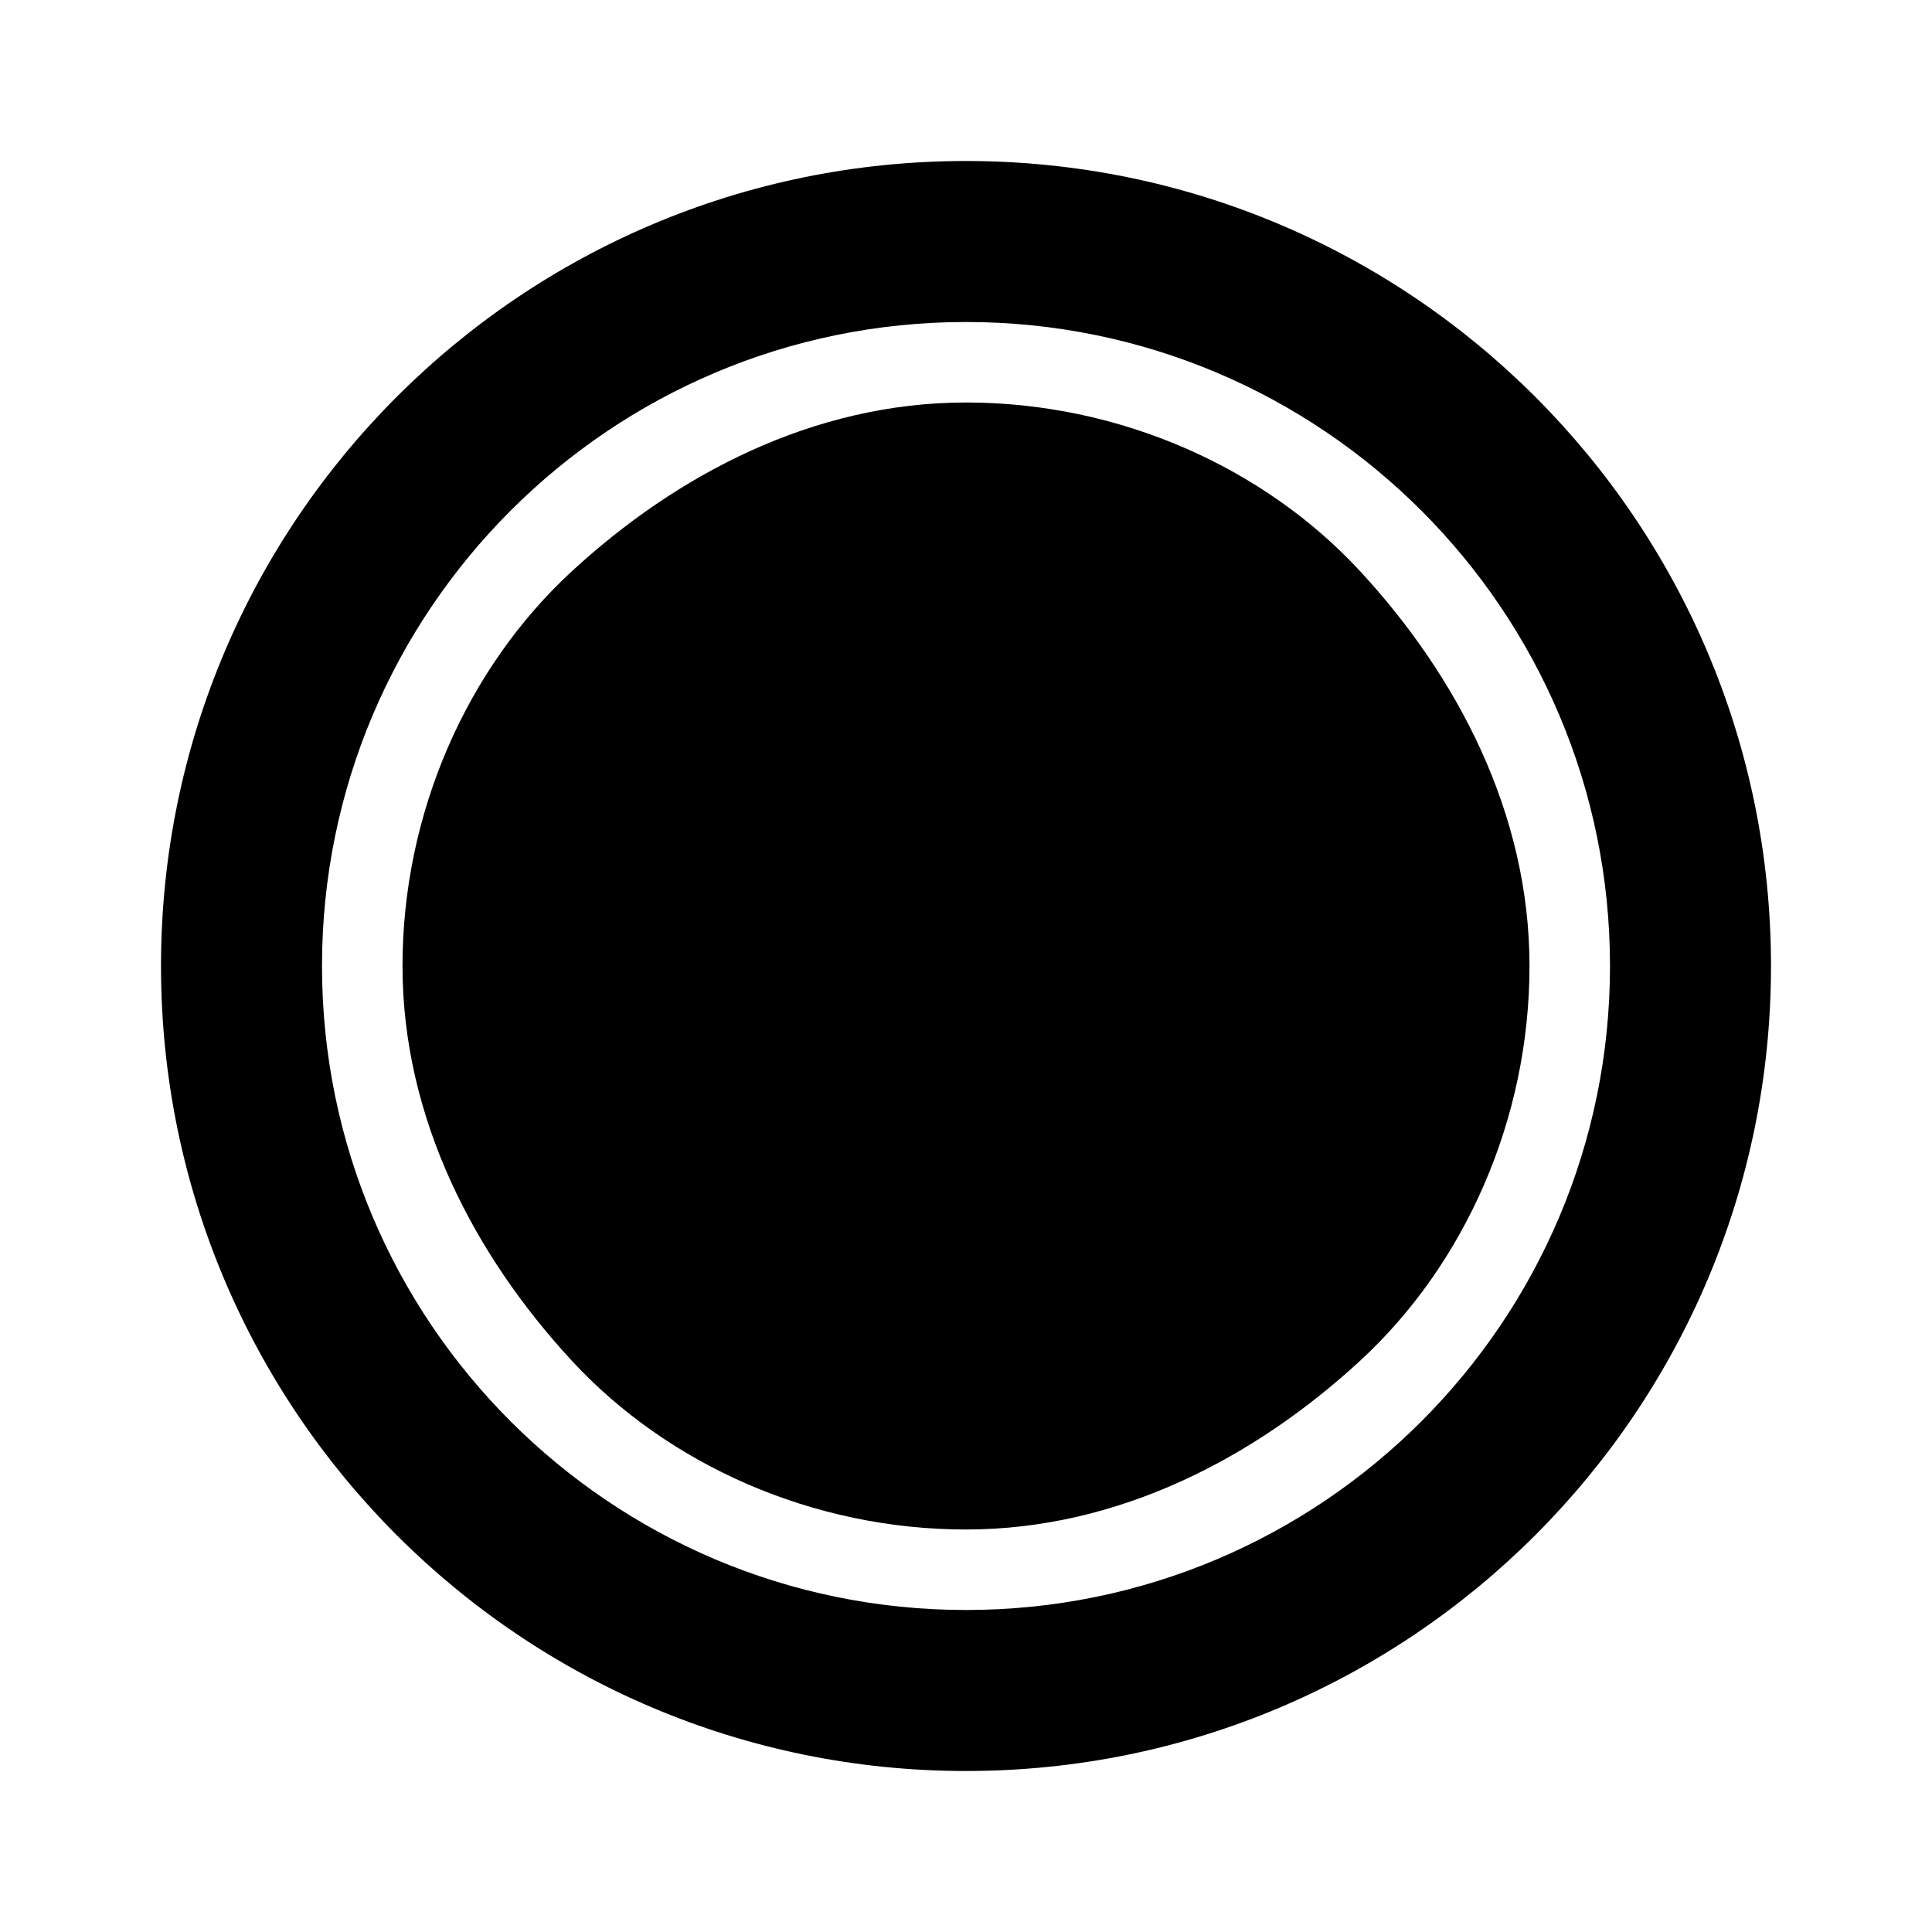
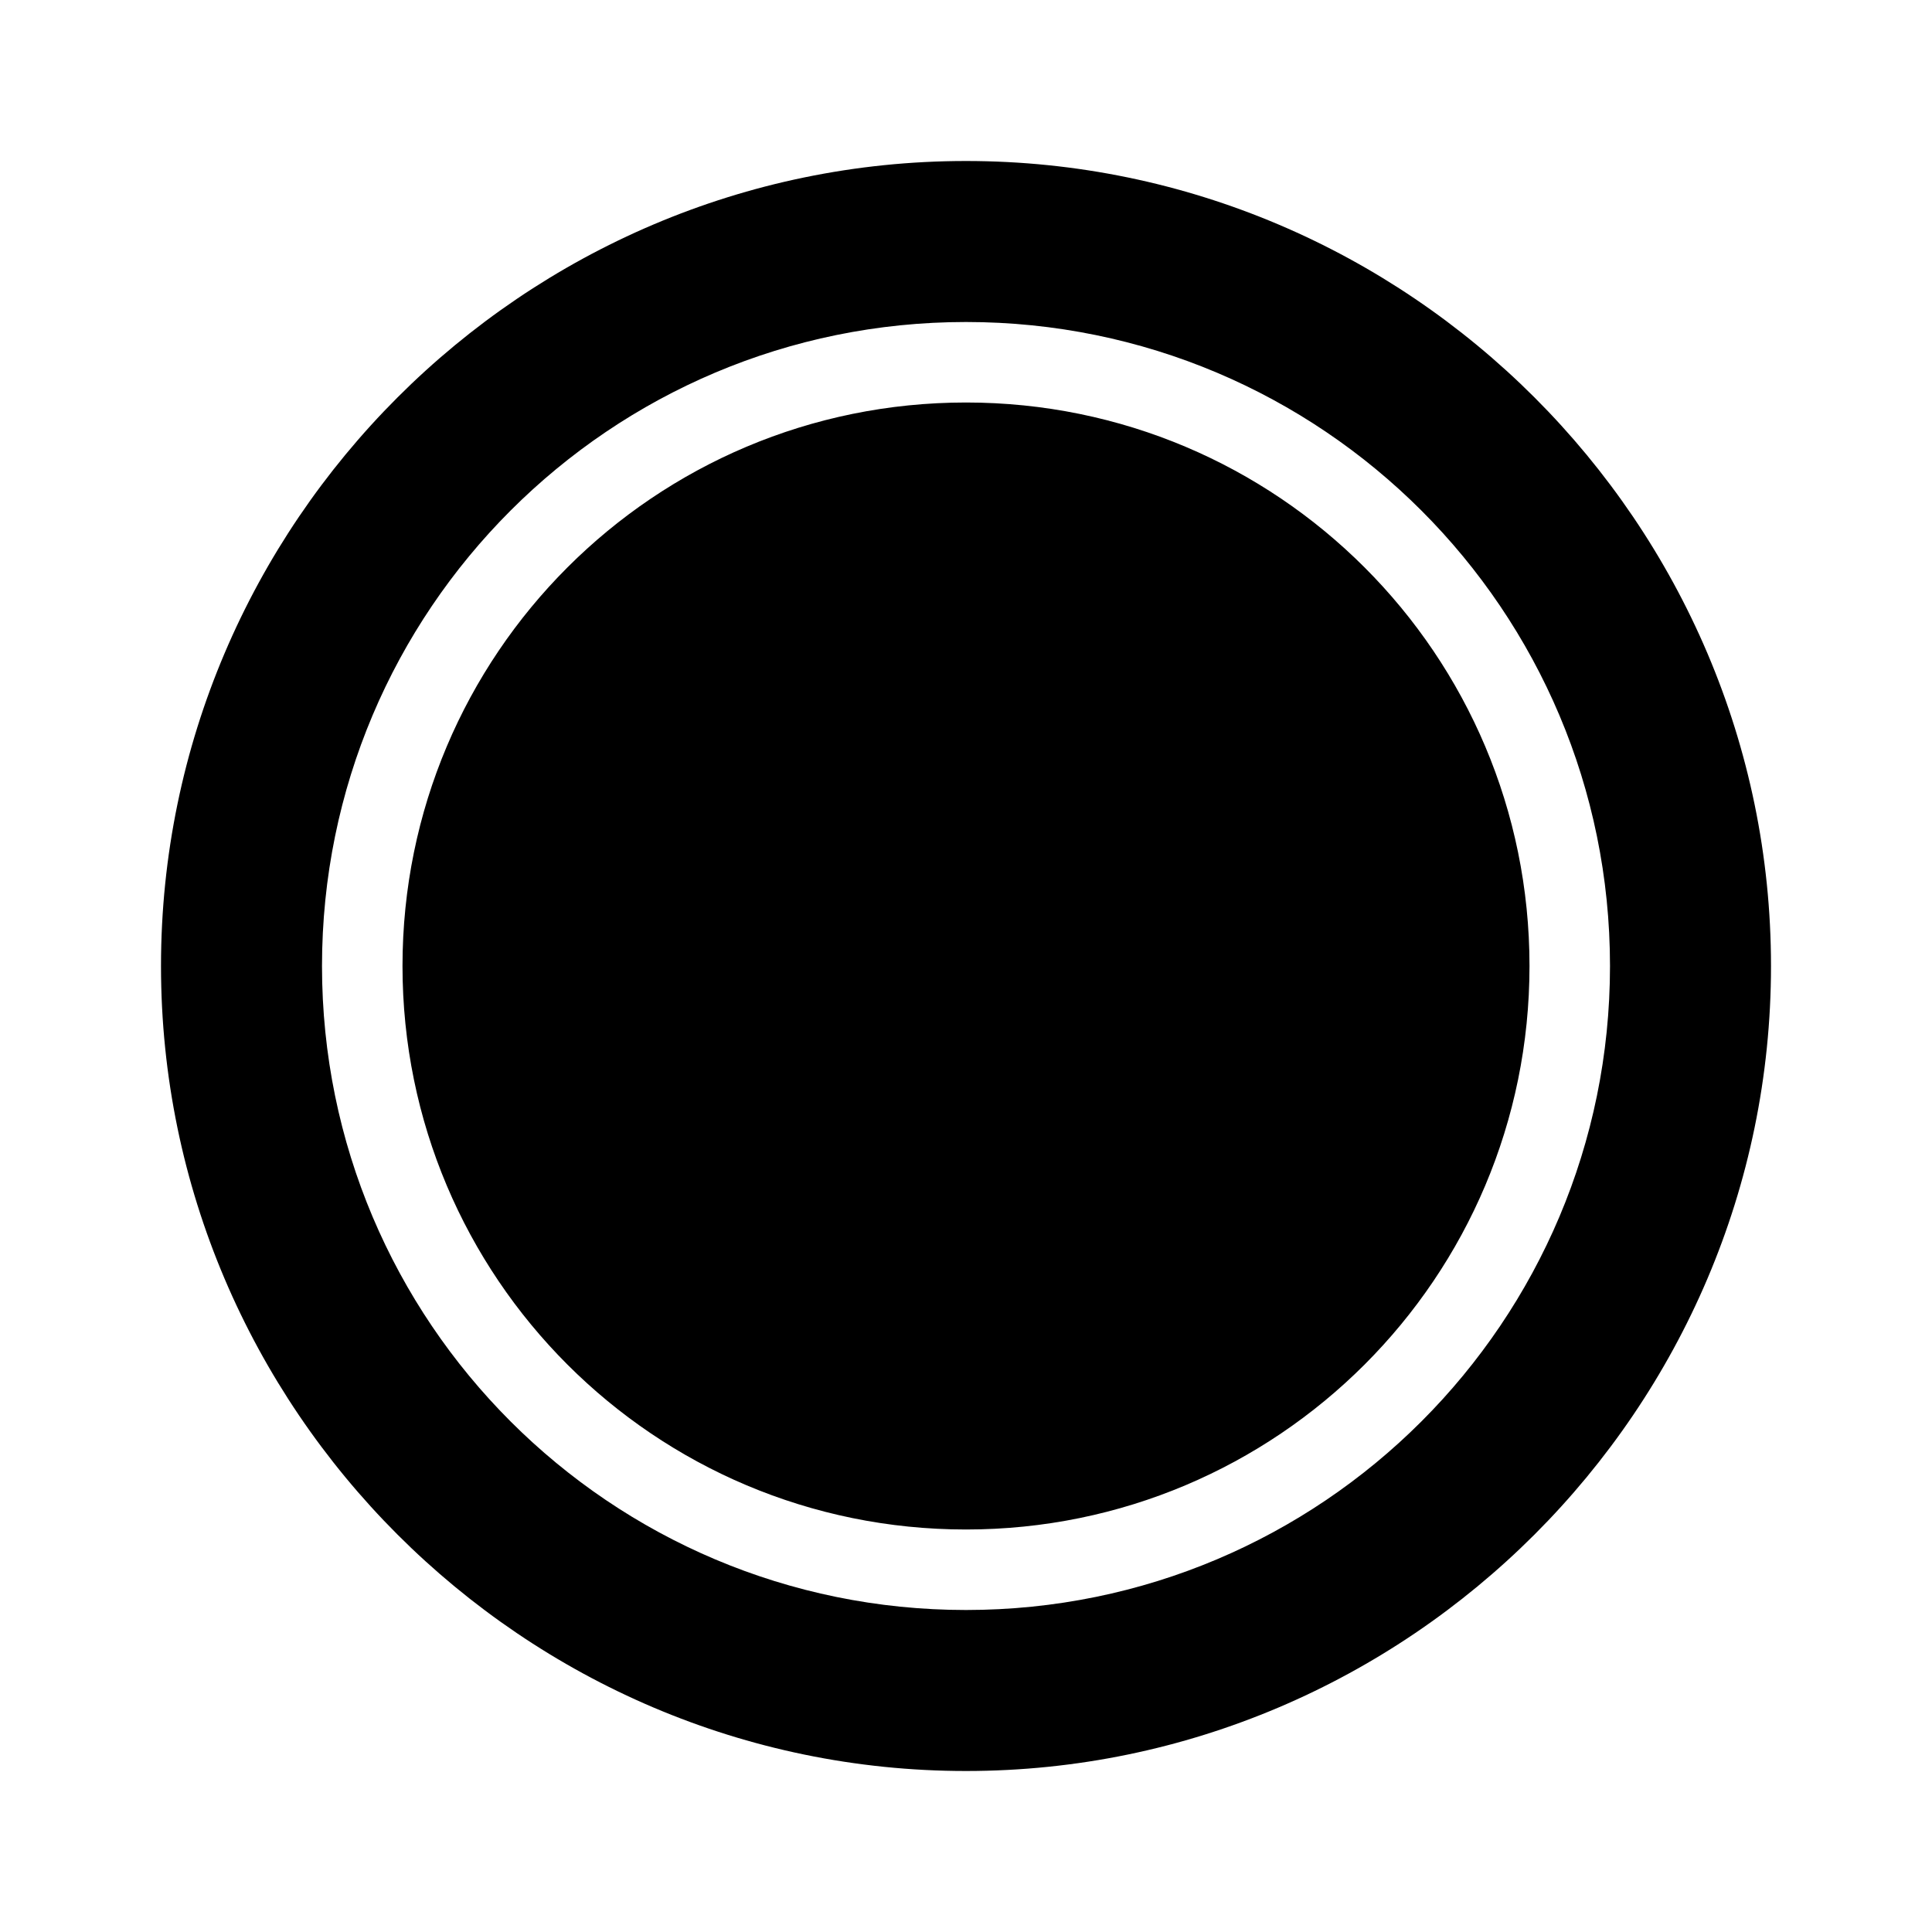
<svg xmlns="http://www.w3.org/2000/svg" version="1.1" id="mdi-circle-slice-8" width="24" height="24" viewBox="0 0 24 24">
-   <path d="M12,2A10,10 0 0,1 22,12A10,10 0 0,1 12,22A10,10 0 0,1 2,12A10,10 0 0,1 12,2M12,4A8,8 0 0,0 4,12A8,8 0 0,0 12,20A8,8 0 0,0 20,12A8,8 0 0,0 12,4M12,19C10.1,19 8.3,18.2 7.1,16.9C5.9,15.6 5,13.9 5,12C5,10.1 5.8,8.3 7.1,7.1C8.4,5.9 10.1,5 12,5C13.9,5 15.7,5.8 16.9,7.1C18.1,8.4 19,10.1 19,12C19,13.9 18.2,15.7 16.9,16.9C15.6,18.1 13.9,19 12,19Z" />
+   <path d="M12 5C15.87 5 19 8.13 19 12C19 15.87 15.87 19 12 19C8.13 19 5 15.87 5 12C5 8.13 8.13 5 12 5M12 2C17.5 2 22 6.5 22 12C22 17.5 17.5 22 12 22C6.5 22 2 17.5 2 12C2 6.5 6.5 2 12 2M12 4C7.58 4 4 7.58 4 12C4 16.42 7.58 20 12 20C16.42 20 20 16.42 20 12C20 7.58 16.42 4 12 4Z" />
</svg>
